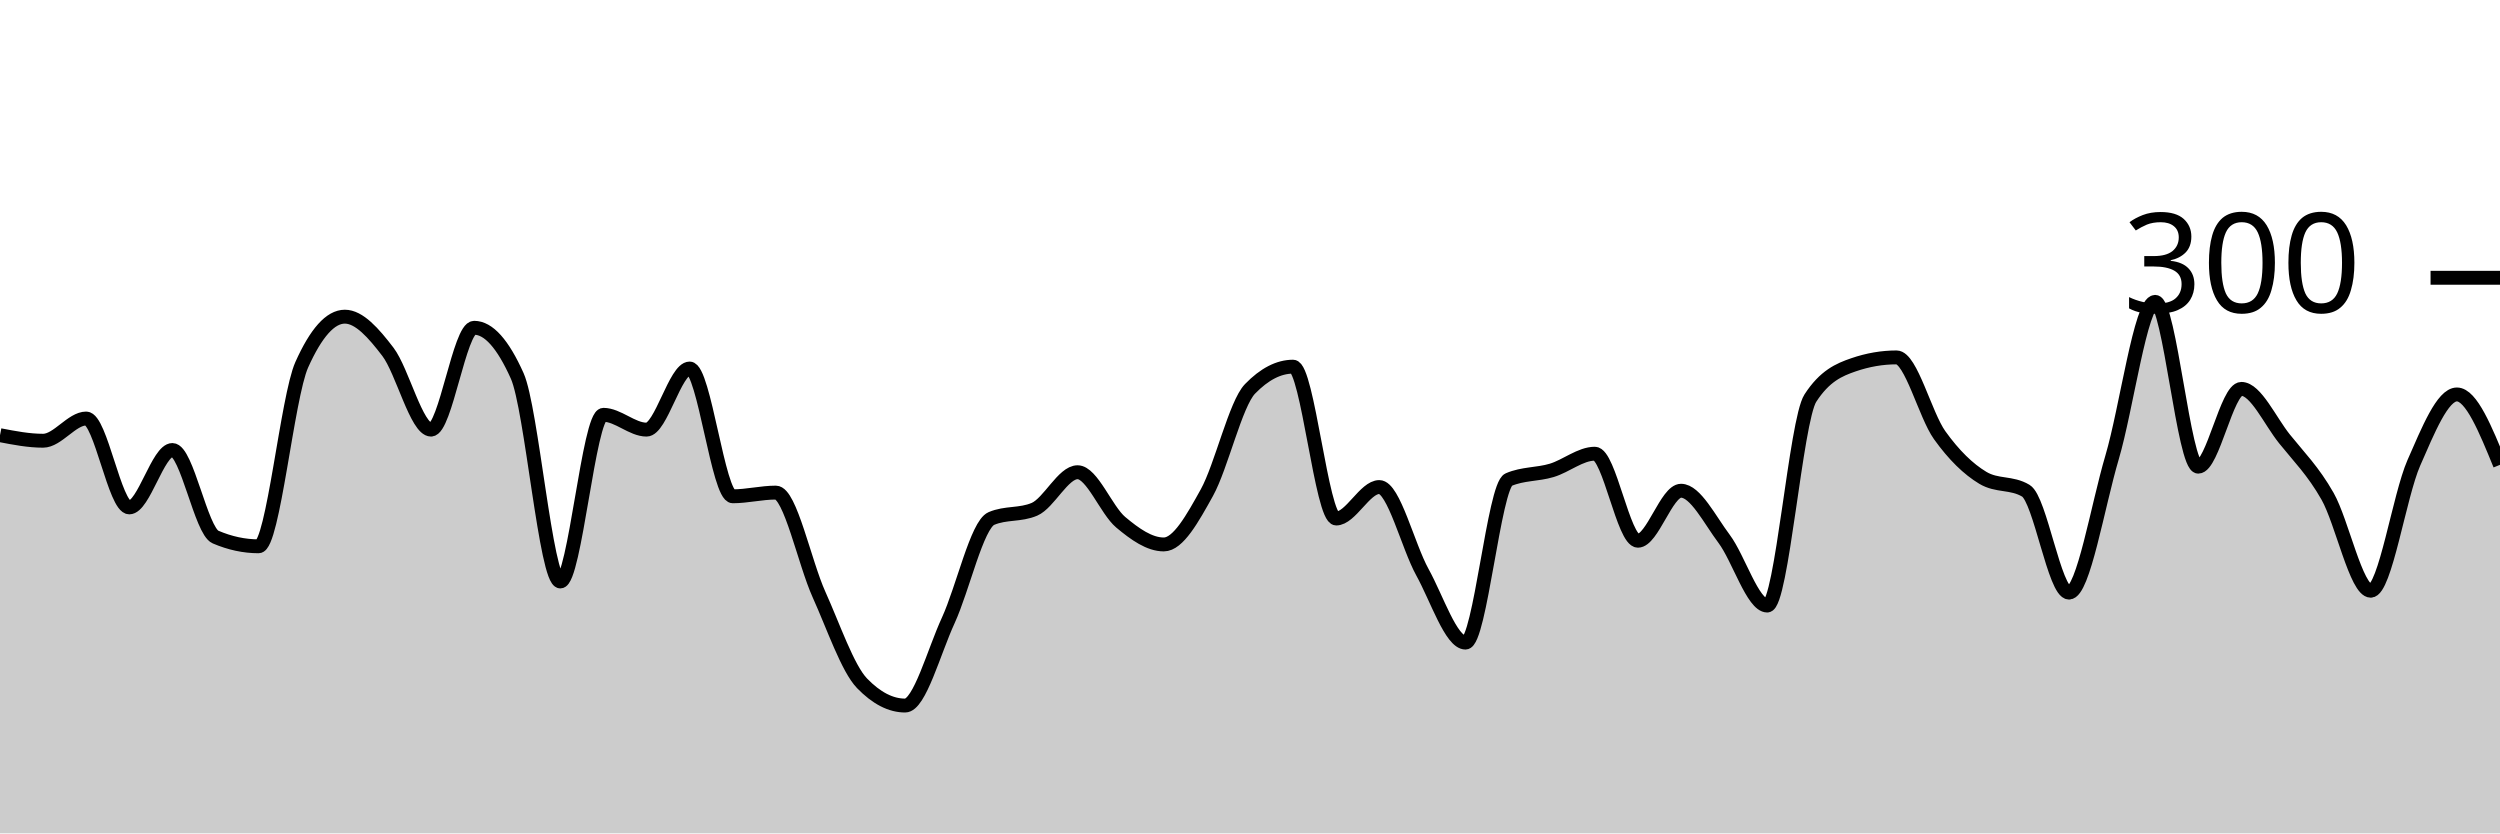
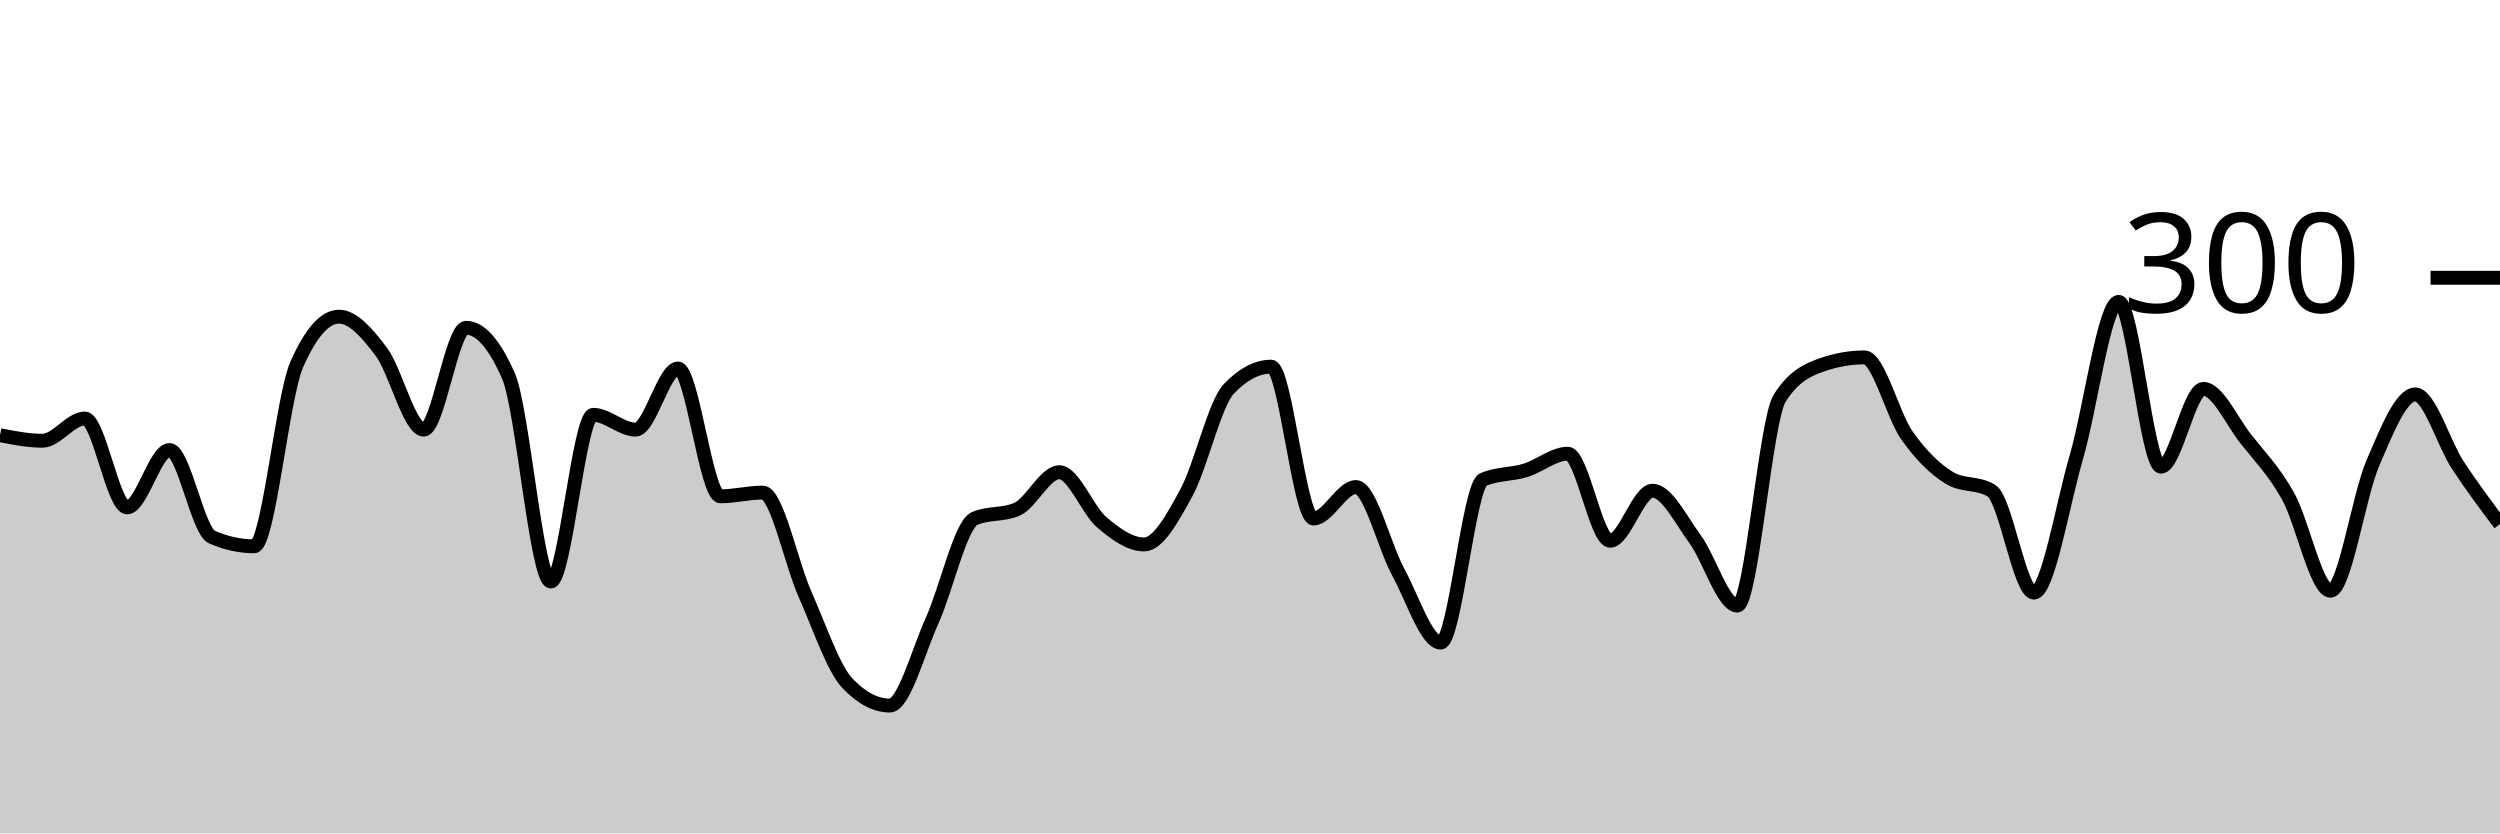
<svg xmlns="http://www.w3.org/2000/svg" viewBox="0 0 180 60">
  <g transform="translate(0,20)">
-     <path class="area" fill="rgba(0, 0, 0, 0.2)" d="M0,11.333C1.034,11.533,2.069,11.733,3.103,11.733C4.138,11.733,5.172,10.133,6.207,10.133C7.241,10.133,8.276,16.533,9.31,16.533C10.345,16.533,11.379,12.4,12.414,12.4C13.448,12.4,14.483,18.222,15.517,18.667C16.552,19.111,17.586,19.333,18.621,19.333C19.655,19.333,20.69,8.578,21.724,6.267C22.759,3.956,23.793,2.8,24.828,2.8C25.862,2.8,26.897,3.978,27.931,5.333C28.966,6.689,30,10.933,31.034,10.933C32.069,10.933,33.103,3.6,34.138,3.6C35.172,3.6,36.207,4.756,37.241,7.067C38.276,9.378,39.31,21.867,40.345,21.867C41.379,21.867,42.414,9.867,43.448,9.867C44.483,9.867,45.517,10.933,46.552,10.933C47.586,10.933,48.621,6.533,49.655,6.533C50.69,6.533,51.724,15.733,52.759,15.733C53.793,15.733,54.828,15.467,55.862,15.467C56.897,15.467,57.931,20.511,58.966,22.8C60,25.089,61.034,28.133,62.069,29.2C63.103,30.267,64.138,30.8,65.172,30.8C66.207,30.8,67.241,26.911,68.276,24.667C69.31,22.422,70.345,17.778,71.379,17.333C72.414,16.889,73.448,17.111,74.483,16.667C75.517,16.222,76.552,14,77.586,14C78.621,14,79.655,16.733,80.69,17.6C81.724,18.467,82.759,19.2,83.793,19.2C84.828,19.2,85.862,17.333,86.897,15.467C87.931,13.6,88.966,9.067,90,8C91.034,6.933,92.069,6.4,93.103,6.4C94.138,6.4,95.172,17.333,96.207,17.333C97.241,17.333,98.276,15.067,99.31,15.067C100.345,15.067,101.379,19.333,102.414,21.2C103.448,23.067,104.483,26.267,105.517,26.267C106.552,26.267,107.586,14.978,108.621,14.533C109.655,14.089,110.69,14.178,111.724,13.867C112.759,13.556,113.793,12.667,114.828,12.667C115.862,12.667,116.897,18.933,117.931,18.933C118.966,18.933,120,15.333,121.034,15.333C122.069,15.333,123.103,17.422,124.138,18.8C125.172,20.178,126.207,23.6,127.241,23.6C128.276,23.6,129.31,10.267,130.345,8.667C131.379,7.067,132.414,6.622,133.448,6.267C134.483,5.911,135.517,5.733,136.552,5.733C137.586,5.733,138.621,9.889,139.655,11.333C140.69,12.778,141.724,13.778,142.759,14.4C143.793,15.022,144.828,14.711,145.862,15.333C146.897,15.956,147.931,22.667,148.966,22.667C150,22.667,151.034,16.422,152.069,12.933C153.103,9.444,154.138,1.733,155.172,1.733C156.207,1.733,157.241,13.6,158.276,13.6C159.31,13.6,160.345,8,161.379,8C162.414,8,163.448,10.311,164.483,11.6C165.517,12.889,166.552,13.911,167.586,15.733C168.621,17.556,169.655,22.533,170.69,22.533C171.724,22.533,172.759,15.689,173.793,13.333C174.828,10.978,175.862,8.4,176.897,8.4C177.931,8.4,178.966,10.933,180,13.467L180,40C178.966,40,177.931,40,176.897,40C175.862,40,174.828,40,173.793,40C172.759,40,171.724,40,170.69,40C169.655,40,168.621,40,167.586,40C166.552,40,165.517,40,164.483,40C163.448,40,162.414,40,161.379,40C160.345,40,159.31,40,158.276,40C157.241,40,156.207,40,155.172,40C154.138,40,153.103,40,152.069,40C151.034,40,150,40,148.966,40C147.931,40,146.897,40,145.862,40C144.828,40,143.793,40,142.759,40C141.724,40,140.69,40,139.655,40C138.621,40,137.586,40,136.552,40C135.517,40,134.483,40,133.448,40C132.414,40,131.379,40,130.345,40C129.31,40,128.276,40,127.241,40C126.207,40,125.172,40,124.138,40C123.103,40,122.069,40,121.034,40C120,40,118.966,40,117.931,40C116.897,40,115.862,40,114.828,40C113.793,40,112.759,40,111.724,40C110.69,40,109.655,40,108.621,40C107.586,40,106.552,40,105.517,40C104.483,40,103.448,40,102.414,40C101.379,40,100.345,40,99.31,40C98.276,40,97.241,40,96.207,40C95.172,40,94.138,40,93.103,40C92.069,40,91.034,40,90,40C88.966,40,87.931,40,86.897,40C85.862,40,84.828,40,83.793,40C82.759,40,81.724,40,80.69,40C79.655,40,78.621,40,77.586,40C76.552,40,75.517,40,74.483,40C73.448,40,72.414,40,71.379,40C70.345,40,69.31,40,68.276,40C67.241,40,66.207,40,65.172,40C64.138,40,63.103,40,62.069,40C61.034,40,60,40,58.966,40C57.931,40,56.897,40,55.862,40C54.828,40,53.793,40,52.759,40C51.724,40,50.69,40,49.655,40C48.621,40,47.586,40,46.552,40C45.517,40,44.483,40,43.448,40C42.414,40,41.379,40,40.345,40C39.31,40,38.276,40,37.241,40C36.207,40,35.172,40,34.138,40C33.103,40,32.069,40,31.034,40C30,40,28.966,40,27.931,40C26.897,40,25.862,40,24.828,40C23.793,40,22.759,40,21.724,40C20.69,40,19.655,40,18.621,40C17.586,40,16.552,40,15.517,40C14.483,40,13.448,40,12.414,40C11.379,40,10.345,40,9.31,40C8.276,40,7.241,40,6.207,40C5.172,40,4.138,40,3.103,40C2.069,40,1.034,40,0,40Z" />
-     <path class="line" stroke="black" fill="none" d="M0,11.333C1.034,11.533,2.069,11.733,3.103,11.733C4.138,11.733,5.172,10.133,6.207,10.133C7.241,10.133,8.276,16.533,9.31,16.533C10.345,16.533,11.379,12.4,12.414,12.4C13.448,12.4,14.483,18.222,15.517,18.667C16.552,19.111,17.586,19.333,18.621,19.333C19.655,19.333,20.69,8.578,21.724,6.267C22.759,3.956,23.793,2.8,24.828,2.8C25.862,2.8,26.897,3.978,27.931,5.333C28.966,6.689,30,10.933,31.034,10.933C32.069,10.933,33.103,3.6,34.138,3.6C35.172,3.6,36.207,4.756,37.241,7.067C38.276,9.378,39.31,21.867,40.345,21.867C41.379,21.867,42.414,9.867,43.448,9.867C44.483,9.867,45.517,10.933,46.552,10.933C47.586,10.933,48.621,6.533,49.655,6.533C50.69,6.533,51.724,15.733,52.759,15.733C53.793,15.733,54.828,15.467,55.862,15.467C56.897,15.467,57.931,20.511,58.966,22.8C60,25.089,61.034,28.133,62.069,29.2C63.103,30.267,64.138,30.8,65.172,30.8C66.207,30.8,67.241,26.911,68.276,24.667C69.31,22.422,70.345,17.778,71.379,17.333C72.414,16.889,73.448,17.111,74.483,16.667C75.517,16.222,76.552,14,77.586,14C78.621,14,79.655,16.733,80.69,17.6C81.724,18.467,82.759,19.2,83.793,19.2C84.828,19.2,85.862,17.333,86.897,15.467C87.931,13.6,88.966,9.067,90,8C91.034,6.933,92.069,6.4,93.103,6.4C94.138,6.4,95.172,17.333,96.207,17.333C97.241,17.333,98.276,15.067,99.31,15.067C100.345,15.067,101.379,19.333,102.414,21.2C103.448,23.067,104.483,26.267,105.517,26.267C106.552,26.267,107.586,14.978,108.621,14.533C109.655,14.089,110.69,14.178,111.724,13.867C112.759,13.556,113.793,12.667,114.828,12.667C115.862,12.667,116.897,18.933,117.931,18.933C118.966,18.933,120,15.333,121.034,15.333C122.069,15.333,123.103,17.422,124.138,18.8C125.172,20.178,126.207,23.6,127.241,23.6C128.276,23.6,129.31,10.267,130.345,8.667C131.379,7.067,132.414,6.622,133.448,6.267C134.483,5.911,135.517,5.733,136.552,5.733C137.586,5.733,138.621,9.889,139.655,11.333C140.69,12.778,141.724,13.778,142.759,14.4C143.793,15.022,144.828,14.711,145.862,15.333C146.897,15.956,147.931,22.667,148.966,22.667C150,22.667,151.034,16.422,152.069,12.933C153.103,9.444,154.138,1.733,155.172,1.733C156.207,1.733,157.241,13.6,158.276,13.6C159.31,13.6,160.345,8,161.379,8C162.414,8,163.448,10.311,164.483,11.6C165.517,12.889,166.552,13.911,167.586,15.733C168.621,17.556,169.655,22.533,170.69,22.533C171.724,22.533,172.759,15.689,173.793,13.333C174.828,10.978,175.862,8.4,176.897,8.4C177.931,8.4,178.966,10.933,180,13.467" />
+     <path class="area" fill="rgba(0, 0, 0, 0.2)" d="M0,11.333C1.017,11.533,2.034,11.733,3.051,11.733C4.068,11.733,5.085,10.133,6.102,10.133C7.119,10.133,8.136,16.533,9.153,16.533C10.169,16.533,11.186,12.4,12.203,12.4C13.22,12.4,14.237,18.222,15.254,18.667C16.271,19.111,17.288,19.333,18.305,19.333C19.322,19.333,20.339,8.578,21.356,6.267C22.373,3.956,23.39,2.8,24.407,2.8C25.424,2.8,26.441,3.978,27.458,5.333C28.475,6.689,29.492,10.933,30.508,10.933C31.525,10.933,32.542,3.6,33.559,3.6C34.576,3.6,35.593,4.756,36.61,7.067C37.627,9.378,38.644,21.867,39.661,21.867C40.678,21.867,41.695,9.867,42.712,9.867C43.729,9.867,44.746,10.933,45.763,10.933C46.78,10.933,47.797,6.533,48.814,6.533C49.831,6.533,50.847,15.733,51.864,15.733C52.881,15.733,53.898,15.467,54.915,15.467C55.932,15.467,56.949,20.511,57.966,22.8C58.983,25.089,60,28.133,61.017,29.2C62.034,30.267,63.051,30.8,64.068,30.8C65.085,30.8,66.102,26.911,67.119,24.667C68.136,22.422,69.153,17.778,70.169,17.333C71.186,16.889,72.203,17.111,73.22,16.667C74.237,16.222,75.254,14,76.271,14C77.288,14,78.305,16.733,79.322,17.6C80.339,18.467,81.356,19.2,82.373,19.2C83.39,19.2,84.407,17.333,85.424,15.467C86.441,13.6,87.458,9.067,88.475,8C89.492,6.933,90.508,6.4,91.525,6.4C92.542,6.4,93.559,17.333,94.576,17.333C95.593,17.333,96.61,15.067,97.627,15.067C98.644,15.067,99.661,19.333,100.678,21.2C101.695,23.067,102.712,26.267,103.729,26.267C104.746,26.267,105.763,14.978,106.78,14.533C107.797,14.089,108.814,14.178,109.831,13.867C110.847,13.556,111.864,12.667,112.881,12.667C113.898,12.667,114.915,18.933,115.932,18.933C116.949,18.933,117.966,15.333,118.983,15.333C120,15.333,121.017,17.422,122.034,18.8C123.051,20.178,124.068,23.6,125.085,23.6C126.102,23.6,127.119,10.267,128.136,8.667C129.153,7.067,130.169,6.622,131.186,6.267C132.203,5.911,133.22,5.733,134.237,5.733C135.254,5.733,136.271,9.889,137.288,11.333C138.305,12.778,139.322,13.778,140.339,14.4C141.356,15.022,142.373,14.711,143.39,15.333C144.407,15.956,145.424,22.667,146.441,22.667C147.458,22.667,148.475,16.422,149.492,12.933C150.508,9.444,151.525,1.733,152.542,1.733C153.559,1.733,154.576,13.6,155.593,13.6C156.61,13.6,157.627,8,158.644,8C159.661,8,160.678,10.311,161.695,11.6C162.712,12.889,163.729,13.911,164.746,15.733C165.763,17.556,166.78,22.533,167.797,22.533C168.814,22.533,169.831,15.689,170.847,13.333C171.864,10.978,172.881,8.4,173.898,8.4C174.915,8.4,175.932,11.911,176.949,13.467C177.966,15.022,178.983,16.378,180,17.733L180,40C178.983,40,177.966,40,176.949,40C175.932,40,174.915,40,173.898,40C172.881,40,171.864,40,170.847,40C169.831,40,168.814,40,167.797,40C166.78,40,165.763,40,164.746,40C163.729,40,162.712,40,161.695,40C160.678,40,159.661,40,158.644,40C157.627,40,156.61,40,155.593,40C154.576,40,153.559,40,152.542,40C151.525,40,150.508,40,149.492,40C148.475,40,147.458,40,146.441,40C145.424,40,144.407,40,143.39,40C142.373,40,141.356,40,140.339,40C139.322,40,138.305,40,137.288,40C136.271,40,135.254,40,134.237,40C133.22,40,132.203,40,131.186,40C130.169,40,129.153,40,128.136,40C127.119,40,126.102,40,125.085,40C124.068,40,123.051,40,122.034,40C121.017,40,120,40,118.983,40C117.966,40,116.949,40,115.932,40C114.915,40,113.898,40,112.881,40C111.864,40,110.847,40,109.831,40C108.814,40,107.797,40,106.78,40C105.763,40,104.746,40,103.729,40C102.712,40,101.695,40,100.678,40C99.661,40,98.644,40,97.627,40C96.61,40,95.593,40,94.576,40C93.559,40,92.542,40,91.525,40C90.508,40,89.492,40,88.475,40C87.458,40,86.441,40,85.424,40C84.407,40,83.39,40,82.373,40C81.356,40,80.339,40,79.322,40C78.305,40,77.288,40,76.271,40C75.254,40,74.237,40,73.22,40C72.203,40,71.186,40,70.169,40C69.153,40,68.136,40,67.119,40C66.102,40,65.085,40,64.068,40C63.051,40,62.034,40,61.017,40C60,40,58.983,40,57.966,40C56.949,40,55.932,40,54.915,40C53.898,40,52.881,40,51.864,40C50.847,40,49.831,40,48.814,40C47.797,40,46.78,40,45.763,40C44.746,40,43.729,40,42.712,40C41.695,40,40.678,40,39.661,40C38.644,40,37.627,40,36.61,40C35.593,40,34.576,40,33.559,40C32.542,40,31.525,40,30.508,40C29.492,40,28.475,40,27.458,40C26.441,40,25.424,40,24.407,40C23.39,40,22.373,40,21.356,40C20.339,40,19.322,40,18.305,40C17.288,40,16.271,40,15.254,40C14.237,40,13.22,40,12.203,40C11.186,40,10.169,40,9.153,40C8.136,40,7.119,40,6.102,40C5.085,40,4.068,40,3.051,40C2.034,40,1.017,40,0,40Z" />
+     <path class="line" stroke="black" fill="none" d="M0,11.333C1.017,11.533,2.034,11.733,3.051,11.733C4.068,11.733,5.085,10.133,6.102,10.133C7.119,10.133,8.136,16.533,9.153,16.533C10.169,16.533,11.186,12.4,12.203,12.4C13.22,12.4,14.237,18.222,15.254,18.667C16.271,19.111,17.288,19.333,18.305,19.333C19.322,19.333,20.339,8.578,21.356,6.267C22.373,3.956,23.39,2.8,24.407,2.8C25.424,2.8,26.441,3.978,27.458,5.333C28.475,6.689,29.492,10.933,30.508,10.933C31.525,10.933,32.542,3.6,33.559,3.6C34.576,3.6,35.593,4.756,36.61,7.067C37.627,9.378,38.644,21.867,39.661,21.867C40.678,21.867,41.695,9.867,42.712,9.867C43.729,9.867,44.746,10.933,45.763,10.933C46.78,10.933,47.797,6.533,48.814,6.533C49.831,6.533,50.847,15.733,51.864,15.733C52.881,15.733,53.898,15.467,54.915,15.467C55.932,15.467,56.949,20.511,57.966,22.8C58.983,25.089,60,28.133,61.017,29.2C62.034,30.267,63.051,30.8,64.068,30.8C65.085,30.8,66.102,26.911,67.119,24.667C68.136,22.422,69.153,17.778,70.169,17.333C71.186,16.889,72.203,17.111,73.22,16.667C74.237,16.222,75.254,14,76.271,14C77.288,14,78.305,16.733,79.322,17.6C80.339,18.467,81.356,19.2,82.373,19.2C83.39,19.2,84.407,17.333,85.424,15.467C86.441,13.6,87.458,9.067,88.475,8C89.492,6.933,90.508,6.4,91.525,6.4C92.542,6.4,93.559,17.333,94.576,17.333C95.593,17.333,96.61,15.067,97.627,15.067C98.644,15.067,99.661,19.333,100.678,21.2C101.695,23.067,102.712,26.267,103.729,26.267C104.746,26.267,105.763,14.978,106.78,14.533C107.797,14.089,108.814,14.178,109.831,13.867C110.847,13.556,111.864,12.667,112.881,12.667C113.898,12.667,114.915,18.933,115.932,18.933C116.949,18.933,117.966,15.333,118.983,15.333C120,15.333,121.017,17.422,122.034,18.8C123.051,20.178,124.068,23.6,125.085,23.6C126.102,23.6,127.119,10.267,128.136,8.667C129.153,7.067,130.169,6.622,131.186,6.267C132.203,5.911,133.22,5.733,134.237,5.733C135.254,5.733,136.271,9.889,137.288,11.333C138.305,12.778,139.322,13.778,140.339,14.4C141.356,15.022,142.373,14.711,143.39,15.333C144.407,15.956,145.424,22.667,146.441,22.667C147.458,22.667,148.475,16.422,149.492,12.933C150.508,9.444,151.525,1.733,152.542,1.733C153.559,1.733,154.576,13.6,155.593,13.6C156.61,13.6,157.627,8,158.644,8C159.661,8,160.678,10.311,161.695,11.6C162.712,12.889,163.729,13.911,164.746,15.733C165.763,17.556,166.78,22.533,167.797,22.533C168.814,22.533,169.831,15.689,170.847,13.333C171.864,10.978,172.881,8.4,173.898,8.4C174.915,8.4,175.932,11.911,176.949,13.467C177.966,15.022,178.983,16.378,180,17.733" />
    <path class="axis-ceiling" stroke-width="1" stroke="black" fill="none" d="M175,0L180,0" />
    <text class="axis-ceiling-label" font-family="sans-serif" text-anchor="end" font-size="10px" x="170" y="2.5">300</text>
  </g>
</svg>
